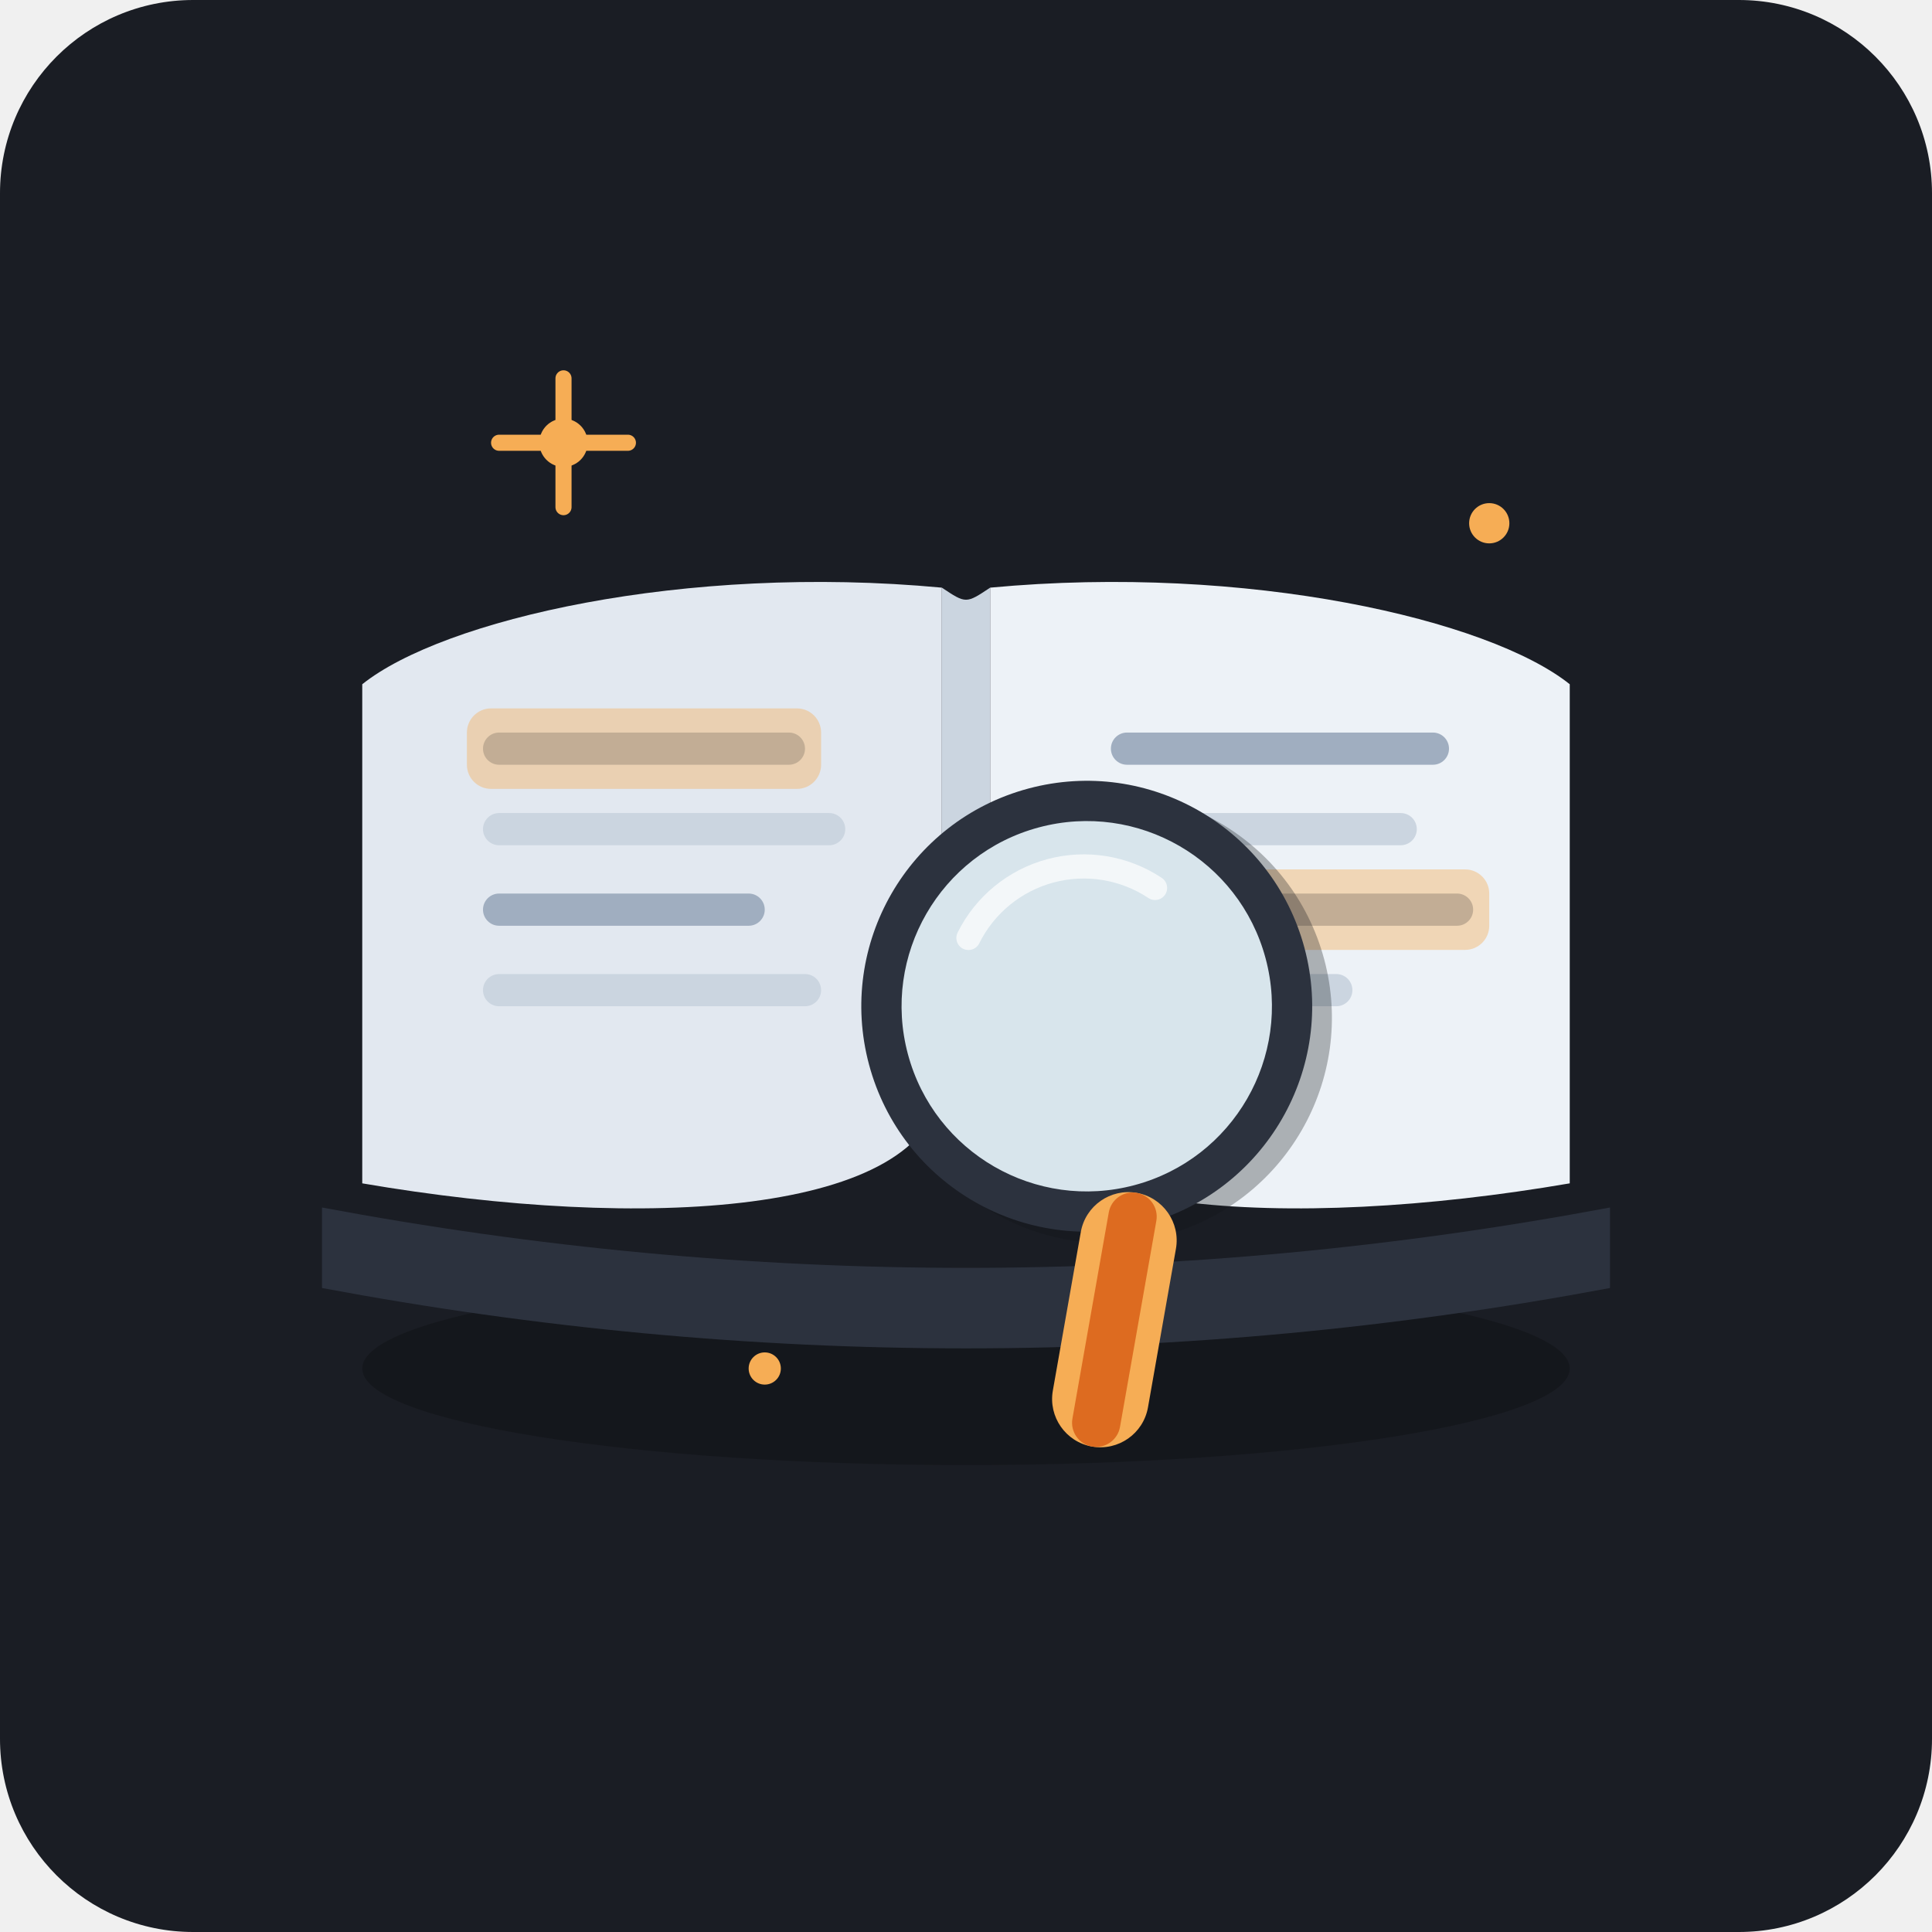
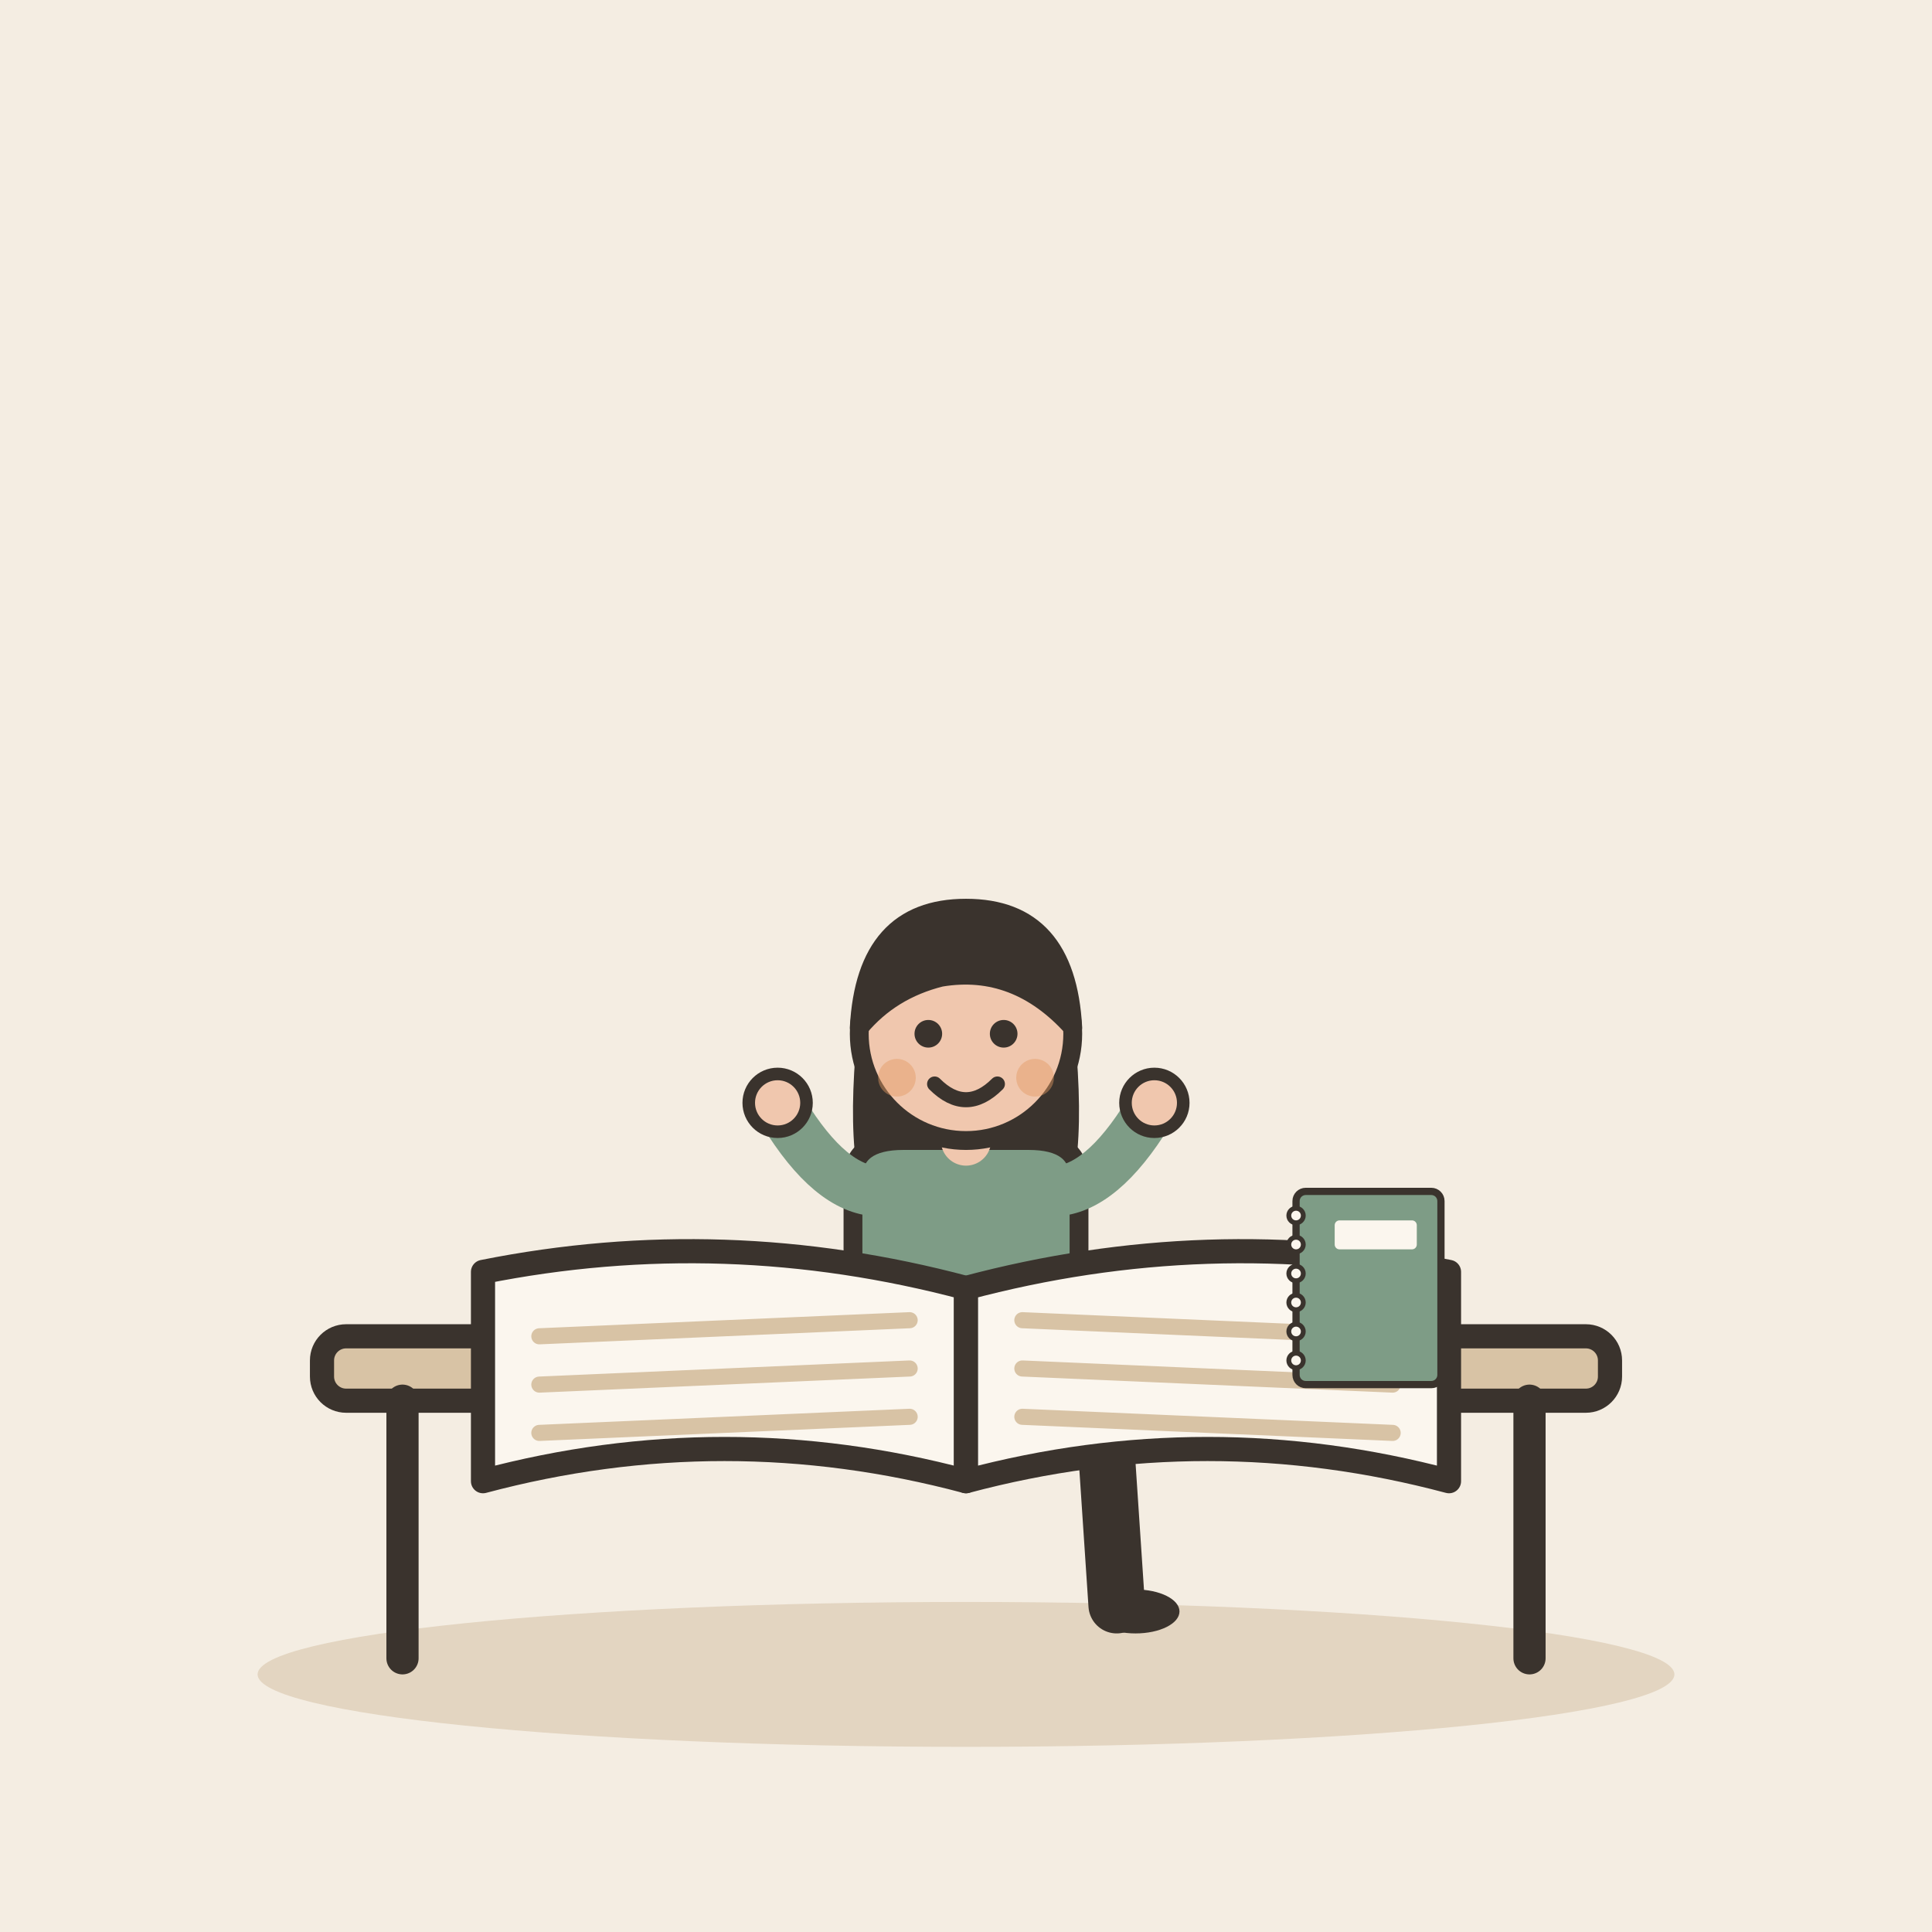
- <svg xmlns="http://www.w3.org/2000/svg" width="240" height="240" viewBox="0 0 240 240">
-   <rect width="240" height="240" rx="24" fill="#1A1D24" />
-   <g transform="translate(120, 115)">
-     <ellipse cx="0" cy="55" rx="75" ry="12" fill="#111317" opacity="0.6" />
-     <path d="M -80 35 Q 0 50 80 35 L 80 45 Q 0 60 -80 45 Z" fill="#2C323E" />
-     <path d="M -75 32 C -40 38 -5 36 -3 20 L -3 -42 C -35 -45 -65 -38 -75 -30 Z" fill="#E2E8F0" />
-     <path d="M 75 32 C 40 38 5 36 3 20 L 3 -42 C 35 -45 65 -38 75 -30 Z" fill="#EDF2F7" />
-     <path d="M -3 -42 C 0 -40 0 -40 3 -42 L 3 20 C 0 22 0 22 -3 20 Z" fill="#CBD5E0" />
-     <rect x="-60" y="-24" width="40" height="4" rx="2" fill="#A0AEC0" />
-     <rect x="-60" y="-14" width="45" height="4" rx="2" fill="#CBD5E0" />
-     <rect x="-60" y="-4" width="35" height="4" rx="2" fill="#A0AEC0" />
-     <rect x="-60" y="6" width="42" height="4" rx="2" fill="#CBD5E0" />
-     <rect x="18" y="-24" width="42" height="4" rx="2" fill="#A0AEC0" />
-     <rect x="18" y="-14" width="38" height="4" rx="2" fill="#CBD5E0" />
-     <rect x="18" y="-4" width="45" height="4" rx="2" fill="#A0AEC0" />
-     <rect x="18" y="6" width="30" height="4" rx="2" fill="#CBD5E0" />
-     <rect x="-62" y="-27" width="44" height="10" rx="3" fill="#F6AD55" opacity="0.4" />
-     <rect x="16" y="-7" width="49" height="10" rx="3" fill="#F6AD55" opacity="0.4" />
-     <g transform="translate(15, 10) rotate(-15)">
-       <circle cx="2" cy="2" r="28" fill="#111317" opacity="0.3" />
-       <circle cx="0" cy="0" r="28" fill="#2C323E" />
-       <circle cx="0" cy="0" r="23" fill="#EBF8FF" opacity="0.9" />
-       <path d="M -12 -12 A 16 16 0 0 1 12 -12" stroke="#FFFFFF" stroke-width="3" stroke-linecap="round" fill="none" opacity="0.7" />
-       <rect x="-6" y="24" width="12" height="32" rx="6" fill="#F6AD55" transform="rotate(25 0 24)" />
-       <rect x="-3" y="24" width="6" height="32" rx="3" fill="#DD6B20" transform="rotate(25 0 24)" />
+ <svg xmlns="http://www.w3.org/2000/svg" viewBox="0 0 240 240" data-style="editorial">
+   <rect width="240" height="240" fill="#F4EDE2" />
+   <ellipse cx="120" cy="208" rx="88" ry="9" fill="#E3D5C1" />
+   <g transform="translate(120 206)">
+     <rect x="-80" y="-40" width="160" height="8" rx="3" fill="#D8C3A5" stroke="#3A332D" stroke-width="3" stroke-linecap="round" stroke-linejoin="round" />
+     <path d="M-70 -32L-70 0" stroke="#3A332D" stroke-width="4" stroke-linecap="round" fill="none" />
+     <path d="M70 -32L70 0" stroke="#3A332D" stroke-width="4" stroke-linecap="round" fill="none" />
+   </g>
+   <g transform="translate(120 176) scale(0.78 0.78)">
+     <path d="M-6 0L22 0" stroke="#3A332D" stroke-width="10" stroke-linecap="round" fill="none" />
+     <path d="M22 0L24 30" stroke="#3A332D" stroke-width="9" stroke-linecap="round" fill="none" />
+     <ellipse cx="27" cy="31" rx="7" ry="3.5" fill="#3A332D" />
+     <g transform="translate(0 40)">
+       <path d="M-17 -104Q-20 -78 -14 -70L-6 -78L6 -78L14 -70Q20 -78 17 -104Z" fill="#3A332D" />
    </g>
-     <circle cx="-50" cy="-60" r="3" fill="#F6AD55" />
-     <path d="M -50 -68 L -50 -52 M -58 -60 L -42 -60" stroke="#F6AD55" stroke-width="2" stroke-linecap="round" />
-     <circle cx="65" cy="-50" r="2.5" fill="#F6AD55" />
-     <circle cx="-25" cy="55" r="2" fill="#F6AD55" />
+     <path d="M-18 -38Q-18 -44 -10 -44L10 -44Q18 -44 18 -38L18 2L-18 2Z" fill="#7E9C86" stroke="#3A332D" stroke-width="3" stroke-linecap="round" stroke-linejoin="round" />
+     <path d="M-15 -36Q-22.5 -37 -30 -50" fill="none" stroke="#7E9C86" stroke-width="8" stroke-linecap="round" stroke-linejoin="round" />
+     <circle cx="-30" cy="-50" r="4.6" fill="#F0C7AE" stroke="#3A332D" stroke-linecap="round" stroke-linejoin="round" stroke-width="2" />
+     <path d="M15 -36Q22.5 -37 30 -50" fill="none" stroke="#7E9C86" stroke-width="8" stroke-linecap="round" stroke-linejoin="round" />
+     <circle cx="30" cy="-50" r="4.6" fill="#F0C7AE" stroke="#3A332D" stroke-linecap="round" stroke-linejoin="round" stroke-width="2" />
+     <path d="M0 -44L0 -48" stroke="#F0C7AE" stroke-width="8" stroke-linecap="round" fill="none" />
+     <g transform="translate(0 40)">
+       <circle cx="0" cy="-101" r="17" fill="#F0C7AE" stroke="#3A332D" stroke-width="3" stroke-linecap="round" stroke-linejoin="round" />
+       <path d="M-17 -102Q-16 -121 0 -121Q16 -121 17 -102Q8 -112 -4 -110Q-12 -108 -17 -102Z" fill="#3A332D" stroke="#3A332D" stroke-width="3" stroke-linecap="round" stroke-linejoin="round" />
+       <circle cx="-6" cy="-101" r="2.2" fill="#3A332D" />
+       <circle cx="6" cy="-101" r="2.2" fill="#3A332D" />
+       <path d="M-5 -93Q0 -88 5 -93" fill="none" stroke="#3A332D" stroke-width="2.4" stroke-linecap="round" stroke-linejoin="round" />
+       <circle cx="-11" cy="-94" r="3" fill="#E39A62" opacity="0.45" />
+       <circle cx="11" cy="-94" r="3" fill="#E39A62" opacity="0.45" />
+     </g>
+   </g>
+   <g transform="translate(120 160)">
+     <path d="M0 0Q-30 -8 -60 -2L-60 24Q-30 16 0 24Z" fill="#FBF6EE" stroke="#3A332D" stroke-width="3" stroke-linecap="round" stroke-linejoin="round" />
+     <path d="M0 0Q30 -8 60 -2L60 24Q30 16 0 24Z" fill="#FBF6EE" stroke="#3A332D" stroke-width="3" stroke-linecap="round" stroke-linejoin="round" />
+     <path d="M-53 6L-7 4" stroke="#D8C3A5" stroke-width="2" stroke-linecap="round" fill="none" />
+     <path d="M7 4L53 6" stroke="#D8C3A5" stroke-width="2" stroke-linecap="round" fill="none" />
+     <path d="M-53 12L-7 10" stroke="#D8C3A5" stroke-width="2" stroke-linecap="round" fill="none" />
+     <path d="M7 10L53 12" stroke="#D8C3A5" stroke-width="2" stroke-linecap="round" fill="none" />
+     <path d="M-53 18L-7 16" stroke="#D8C3A5" stroke-width="2" stroke-linecap="round" fill="none" />
+     <path d="M7 16L53 18" stroke="#D8C3A5" stroke-width="2" stroke-linecap="round" fill="none" />
+   </g>
+   <g transform="translate(170 160) scale(0.3 0.3)">
+     <rect x="-30" y="-40" width="60" height="80" rx="4" fill="#7E9C86" stroke="#3A332D" stroke-width="3" stroke-linecap="round" stroke-linejoin="round" />
+     <circle cx="-30" cy="-30" r="3" fill="#FBF6EE" stroke="#3A332D" stroke-linecap="round" stroke-linejoin="round" stroke-width="2" />
+     <circle cx="-30" cy="-18" r="3" fill="#FBF6EE" stroke="#3A332D" stroke-linecap="round" stroke-linejoin="round" stroke-width="2" />
+     <circle cx="-30" cy="-6" r="3" fill="#FBF6EE" stroke="#3A332D" stroke-linecap="round" stroke-linejoin="round" stroke-width="2" />
+     <circle cx="-30" cy="6" r="3" fill="#FBF6EE" stroke="#3A332D" stroke-linecap="round" stroke-linejoin="round" stroke-width="2" />
+     <circle cx="-30" cy="18" r="3" fill="#FBF6EE" stroke="#3A332D" stroke-linecap="round" stroke-linejoin="round" stroke-width="2" />
+     <circle cx="-30" cy="30" r="3" fill="#FBF6EE" stroke="#3A332D" stroke-linecap="round" stroke-linejoin="round" stroke-width="2" />
+     <rect x="-14" y="-28" width="34" height="12" rx="2" fill="#FBF6EE" />
  </g>
</svg>
